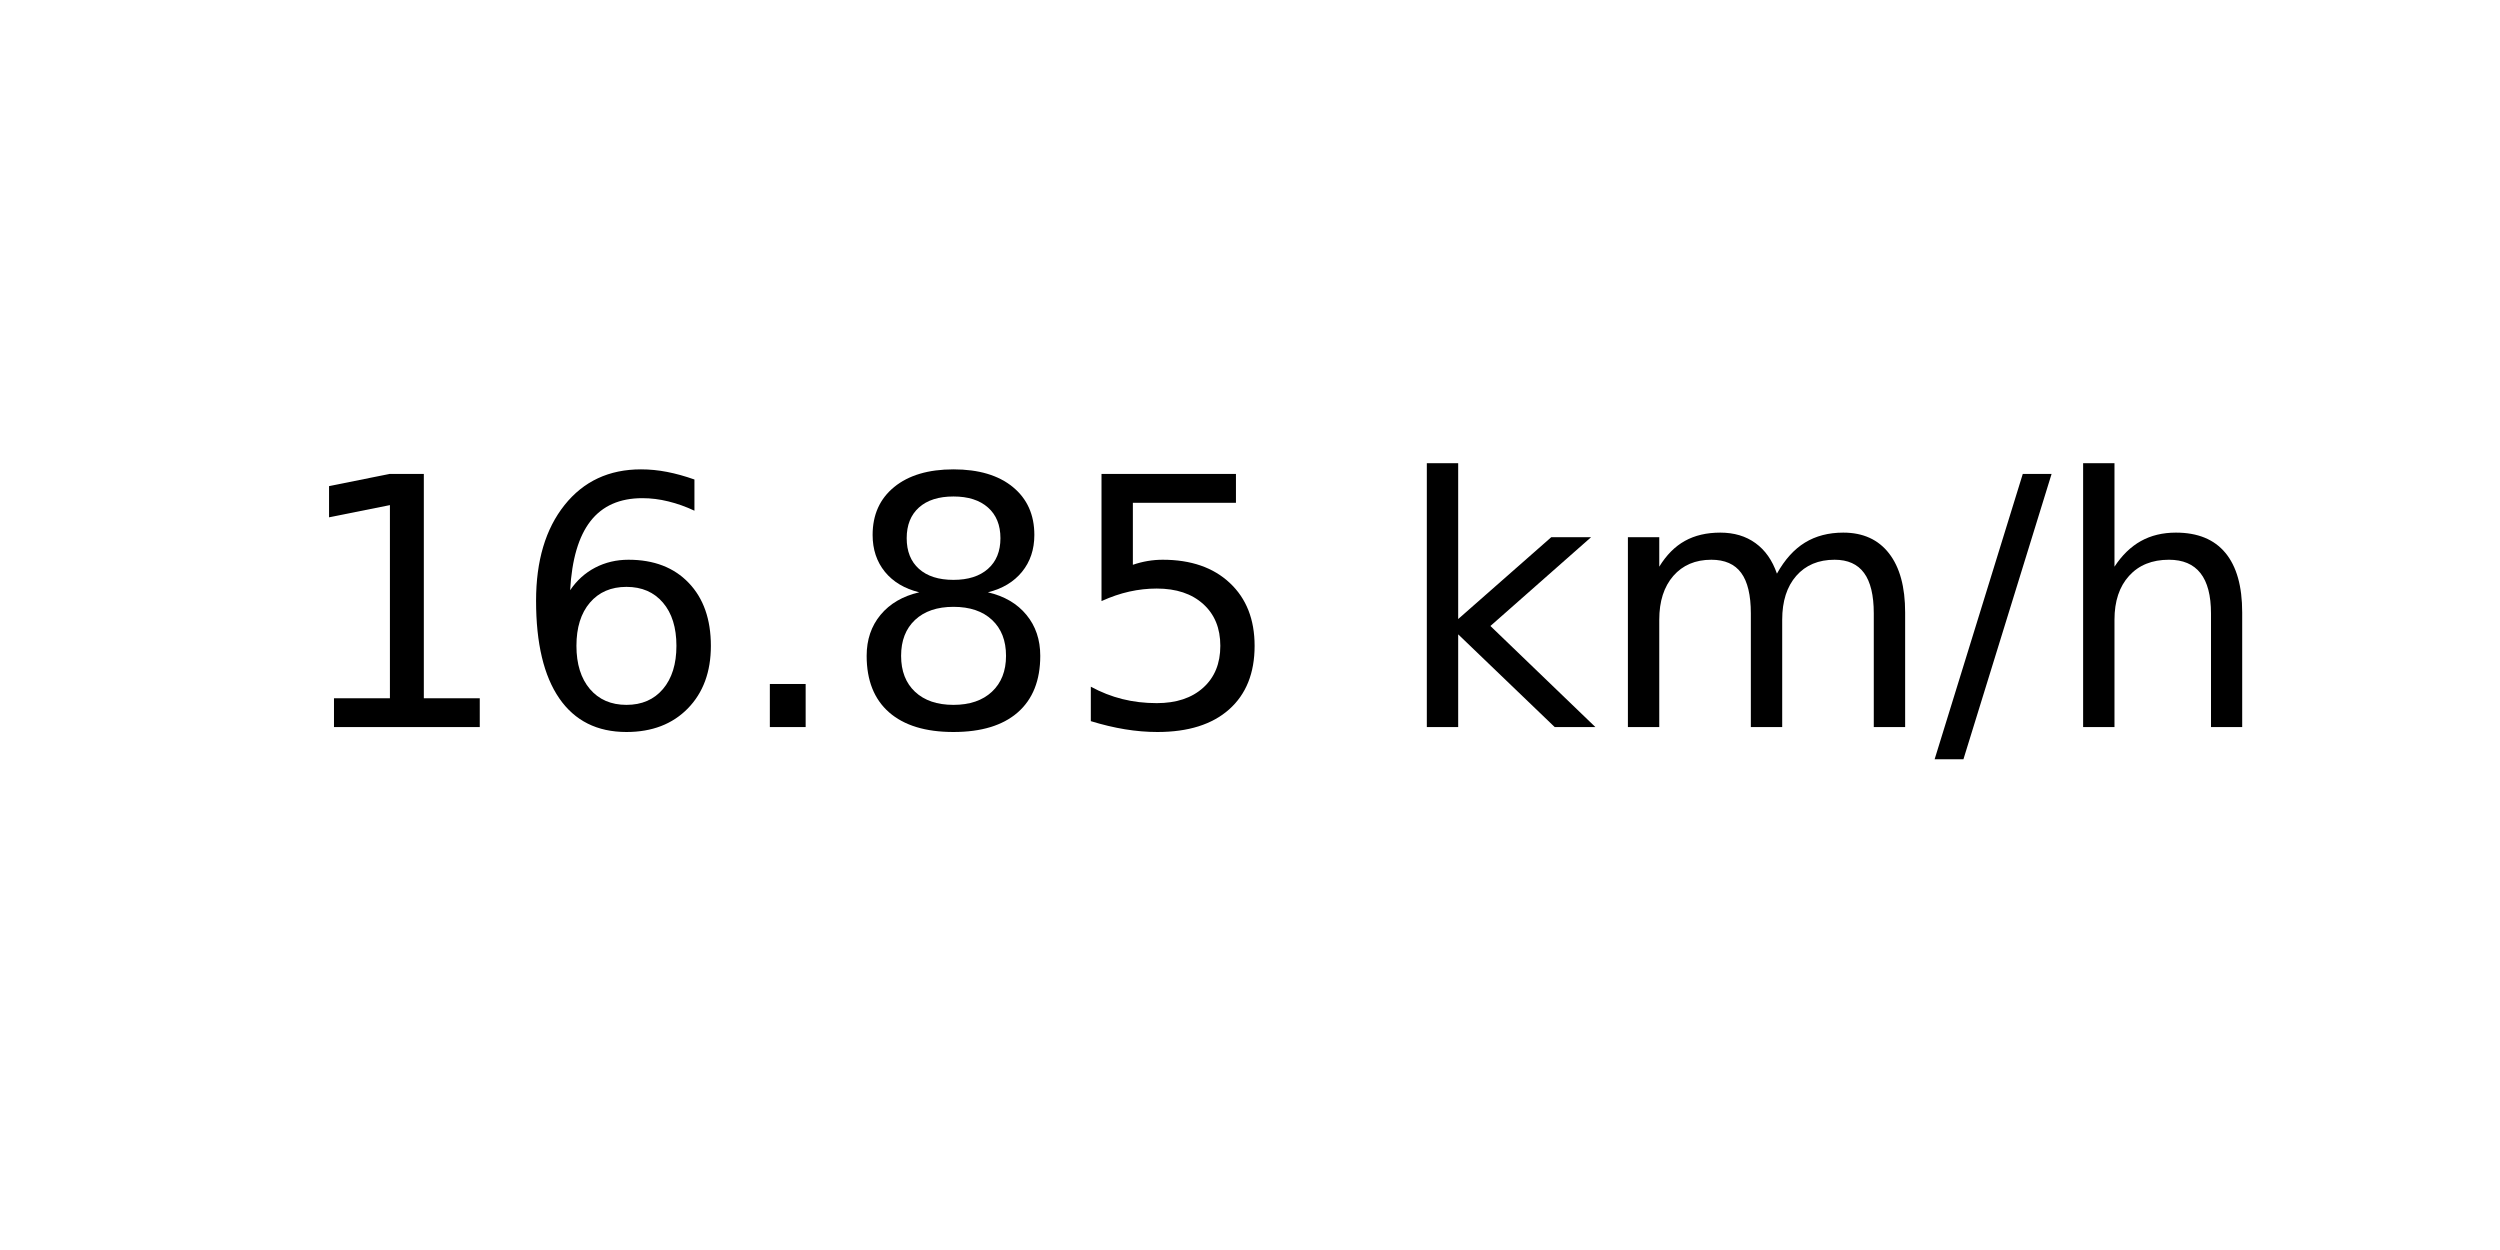
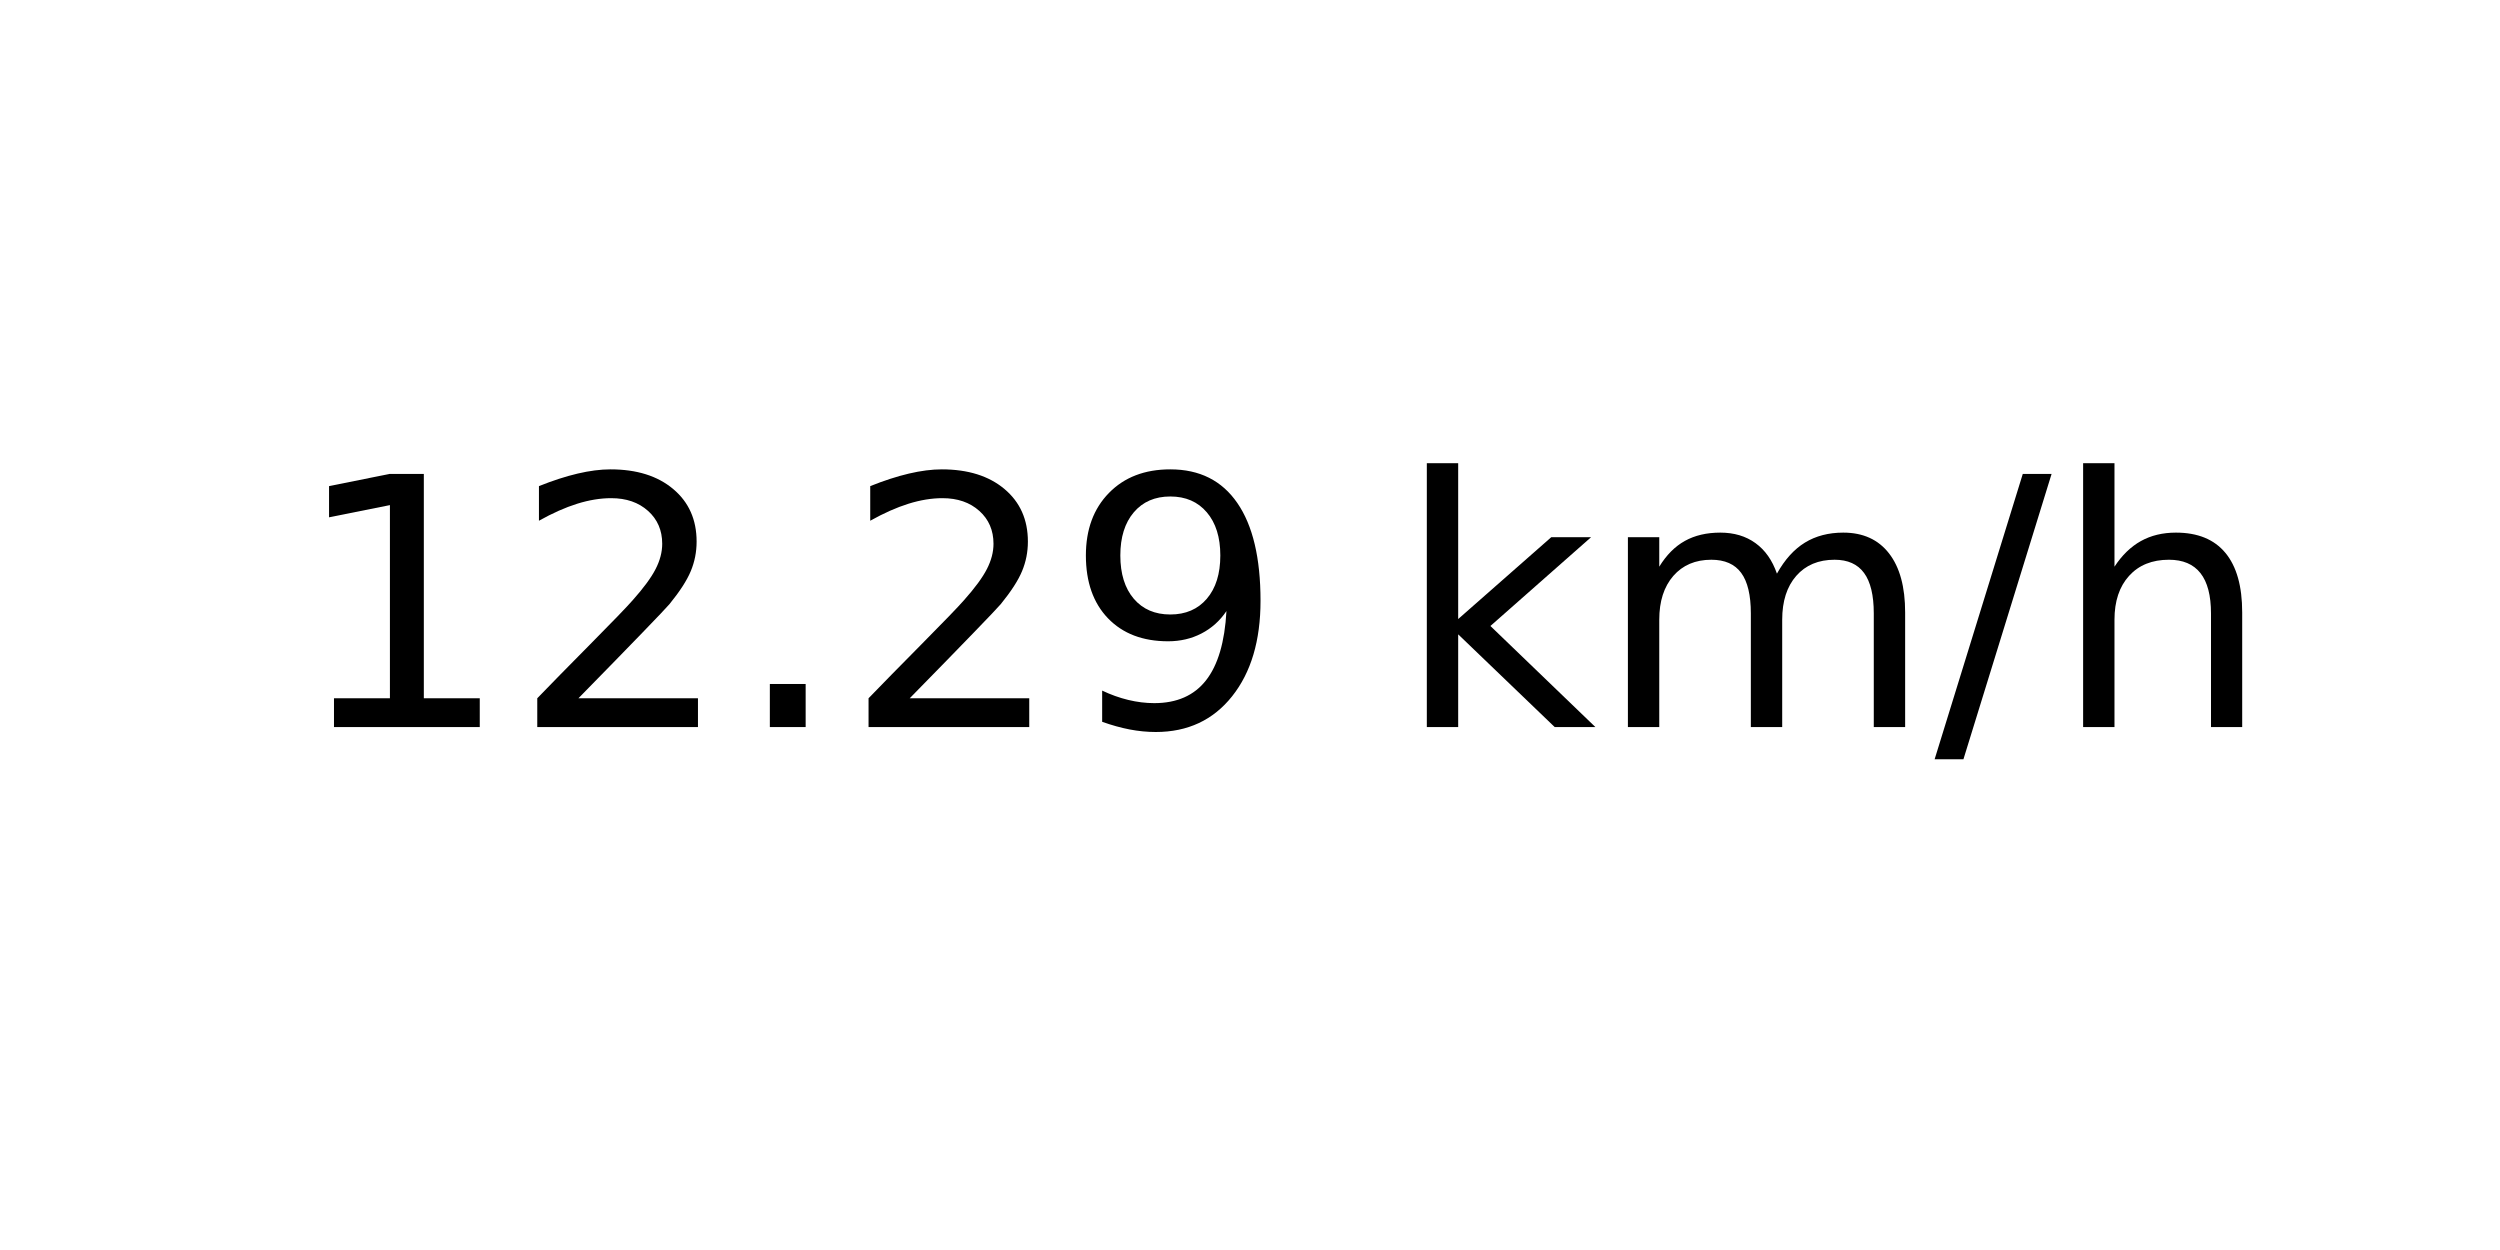
<svg xmlns="http://www.w3.org/2000/svg" xmlns:xlink="http://www.w3.org/1999/xlink" width="72pt" height="36pt" viewBox="0 0 72 36" version="1.1">
  <defs>
    <style type="text/css">*{stroke-linejoin: round; stroke-linecap: butt}</style>
  </defs>
  <g id="figure_1">
    <g id="axes_1">
      <g id="text_1">
        <g transform="translate(8.378125 20.93937) scale(0.1 -0.1)">
          <defs>
            <path id="DejaVuSans-31" d="M 794 531  L 1825 531  L 1825 4091  L 703 3866  L 703 4441  L 1819 4666  L 2450 4666  L 2450 531  L 3481 531  L 3481 0  L 794 0  L 794 531  z " transform="scale(0.015625)" />
-             <path id="DejaVuSans-36" d="M 2113 2584  Q 1688 2584 1439 2293  Q 1191 2003 1191 1497  Q 1191 994 1439 701  Q 1688 409 2113 409  Q 2538 409 2786 701  Q 3034 994 3034 1497  Q 3034 2003 2786 2293  Q 2538 2584 2113 2584  z M 3366 4563  L 3366 3988  Q 3128 4100 2886 4159  Q 2644 4219 2406 4219  Q 1781 4219 1451 3797  Q 1122 3375 1075 2522  Q 1259 2794 1537 2939  Q 1816 3084 2150 3084  Q 2853 3084 3261 2657  Q 3669 2231 3669 1497  Q 3669 778 3244 343  Q 2819 -91 2113 -91  Q 1303 -91 875 529  Q 447 1150 447 2328  Q 447 3434 972 4092  Q 1497 4750 2381 4750  Q 2619 4750 2861 4703  Q 3103 4656 3366 4563  z " transform="scale(0.015625)" />
+             <path id="DejaVuSans-32" d="M 1228 531  L 3431 531  L 3431 0  L 469 0  L 469 531  Q 828 903 1448 1529  Q 2069 2156 2228 2338  Q 2531 2678 2651 2914  Q 2772 3150 2772 3378  Q 2772 3750 2511 3984  Q 2250 4219 1831 4219  Q 1534 4219 1204 4116  Q 875 4013 500 3803  L 500 4441  Q 881 4594 1212 4672  Q 1544 4750 1819 4750  Q 2544 4750 2975 4387  Q 3406 4025 3406 3419  Q 3406 3131 3298 2873  Q 3191 2616 2906 2266  Q 2828 2175 2409 1742  Q 1991 1309 1228 531  z " transform="scale(0.015625)" />
            <path id="DejaVuSans-2e" d="M 684 794  L 1344 794  L 1344 0  L 684 0  L 684 794  z " transform="scale(0.015625)" />
-             <path id="DejaVuSans-38" d="M 2034 2216  Q 1584 2216 1326 1975  Q 1069 1734 1069 1313  Q 1069 891 1326 650  Q 1584 409 2034 409  Q 2484 409 2743 651  Q 3003 894 3003 1313  Q 3003 1734 2745 1975  Q 2488 2216 2034 2216  z M 1403 2484  Q 997 2584 770 2862  Q 544 3141 544 3541  Q 544 4100 942 4425  Q 1341 4750 2034 4750  Q 2731 4750 3128 4425  Q 3525 4100 3525 3541  Q 3525 3141 3298 2862  Q 3072 2584 2669 2484  Q 3125 2378 3379 2068  Q 3634 1759 3634 1313  Q 3634 634 3220 271  Q 2806 -91 2034 -91  Q 1263 -91 848 271  Q 434 634 434 1313  Q 434 1759 690 2068  Q 947 2378 1403 2484  z M 1172 3481  Q 1172 3119 1398 2916  Q 1625 2713 2034 2713  Q 2441 2713 2670 2916  Q 2900 3119 2900 3481  Q 2900 3844 2670 4047  Q 2441 4250 2034 4250  Q 1625 4250 1398 4047  Q 1172 3844 1172 3481  z " transform="scale(0.015625)" />
-             <path id="DejaVuSans-35" d="M 691 4666  L 3169 4666  L 3169 4134  L 1269 4134  L 1269 2991  Q 1406 3038 1543 3061  Q 1681 3084 1819 3084  Q 2600 3084 3056 2656  Q 3513 2228 3513 1497  Q 3513 744 3044 326  Q 2575 -91 1722 -91  Q 1428 -91 1123 -41  Q 819 9 494 109  L 494 744  Q 775 591 1075 516  Q 1375 441 1709 441  Q 2250 441 2565 725  Q 2881 1009 2881 1497  Q 2881 1984 2565 2268  Q 2250 2553 1709 2553  Q 1456 2553 1204 2497  Q 953 2441 691 2322  L 691 4666  z " transform="scale(0.015625)" />
+             <path id="DejaVuSans-39" d="M 703 97  L 703 672  Q 941 559 1184 500  Q 1428 441 1663 441  Q 2288 441 2617 861  Q 2947 1281 2994 2138  Q 2813 1869 2534 1725  Q 2256 1581 1919 1581  Q 1219 1581 811 2004  Q 403 2428 403 3163  Q 403 3881 828 4315  Q 1253 4750 1959 4750  Q 2769 4750 3195 4129  Q 3622 3509 3622 2328  Q 3622 1225 3098 567  Q 2575 -91 1691 -91  Q 1453 -91 1209 -44  Q 966 3 703 97  z M 1959 2075  Q 2384 2075 2632 2365  Q 2881 2656 2881 3163  Q 2881 3666 2632 3958  Q 2384 4250 1959 4250  Q 1534 4250 1286 3958  Q 1038 3666 1038 3163  Q 1038 2656 1286 2365  Q 1534 2075 1959 2075  z " transform="scale(0.015625)" />
            <path id="DejaVuSans-20" transform="scale(0.015625)" />
            <path id="DejaVuSans-6b" d="M 581 4863  L 1159 4863  L 1159 1991  L 2875 3500  L 3609 3500  L 1753 1863  L 3688 0  L 2938 0  L 1159 1709  L 1159 0  L 581 0  L 581 4863  z " transform="scale(0.015625)" />
            <path id="DejaVuSans-6d" d="M 3328 2828  Q 3544 3216 3844 3400  Q 4144 3584 4550 3584  Q 5097 3584 5394 3201  Q 5691 2819 5691 2113  L 5691 0  L 5113 0  L 5113 2094  Q 5113 2597 4934 2840  Q 4756 3084 4391 3084  Q 3944 3084 3684 2787  Q 3425 2491 3425 1978  L 3425 0  L 2847 0  L 2847 2094  Q 2847 2600 2669 2842  Q 2491 3084 2119 3084  Q 1678 3084 1418 2786  Q 1159 2488 1159 1978  L 1159 0  L 581 0  L 581 3500  L 1159 3500  L 1159 2956  Q 1356 3278 1631 3431  Q 1906 3584 2284 3584  Q 2666 3584 2933 3390  Q 3200 3197 3328 2828  z " transform="scale(0.015625)" />
            <path id="DejaVuSans-2f" d="M 1625 4666  L 2156 4666  L 531 -594  L 0 -594  L 1625 4666  z " transform="scale(0.015625)" />
            <path id="DejaVuSans-68" d="M 3513 2113  L 3513 0  L 2938 0  L 2938 2094  Q 2938 2591 2744 2837  Q 2550 3084 2163 3084  Q 1697 3084 1428 2787  Q 1159 2491 1159 1978  L 1159 0  L 581 0  L 581 4863  L 1159 4863  L 1159 2956  Q 1366 3272 1645 3428  Q 1925 3584 2291 3584  Q 2894 3584 3203 3211  Q 3513 2838 3513 2113  z " transform="scale(0.015625)" />
          </defs>
          <use xlink:href="#DejaVuSans-31" />
-           <use xlink:href="#DejaVuSans-36" x="63.623" />
+           <use xlink:href="#DejaVuSans-32" x="63.623" />
          <use xlink:href="#DejaVuSans-2e" x="127.246" />
-           <use xlink:href="#DejaVuSans-38" x="159.033" />
-           <use xlink:href="#DejaVuSans-35" x="222.656" />
+           <use xlink:href="#DejaVuSans-32" x="159.033" />
+           <use xlink:href="#DejaVuSans-39" x="222.656" />
          <use xlink:href="#DejaVuSans-20" x="286.279" />
          <use xlink:href="#DejaVuSans-6b" x="318.066" />
          <use xlink:href="#DejaVuSans-6d" x="375.977" />
          <use xlink:href="#DejaVuSans-2f" x="473.389" />
          <use xlink:href="#DejaVuSans-68" x="507.08" />
        </g>
      </g>
    </g>
  </g>
</svg>
